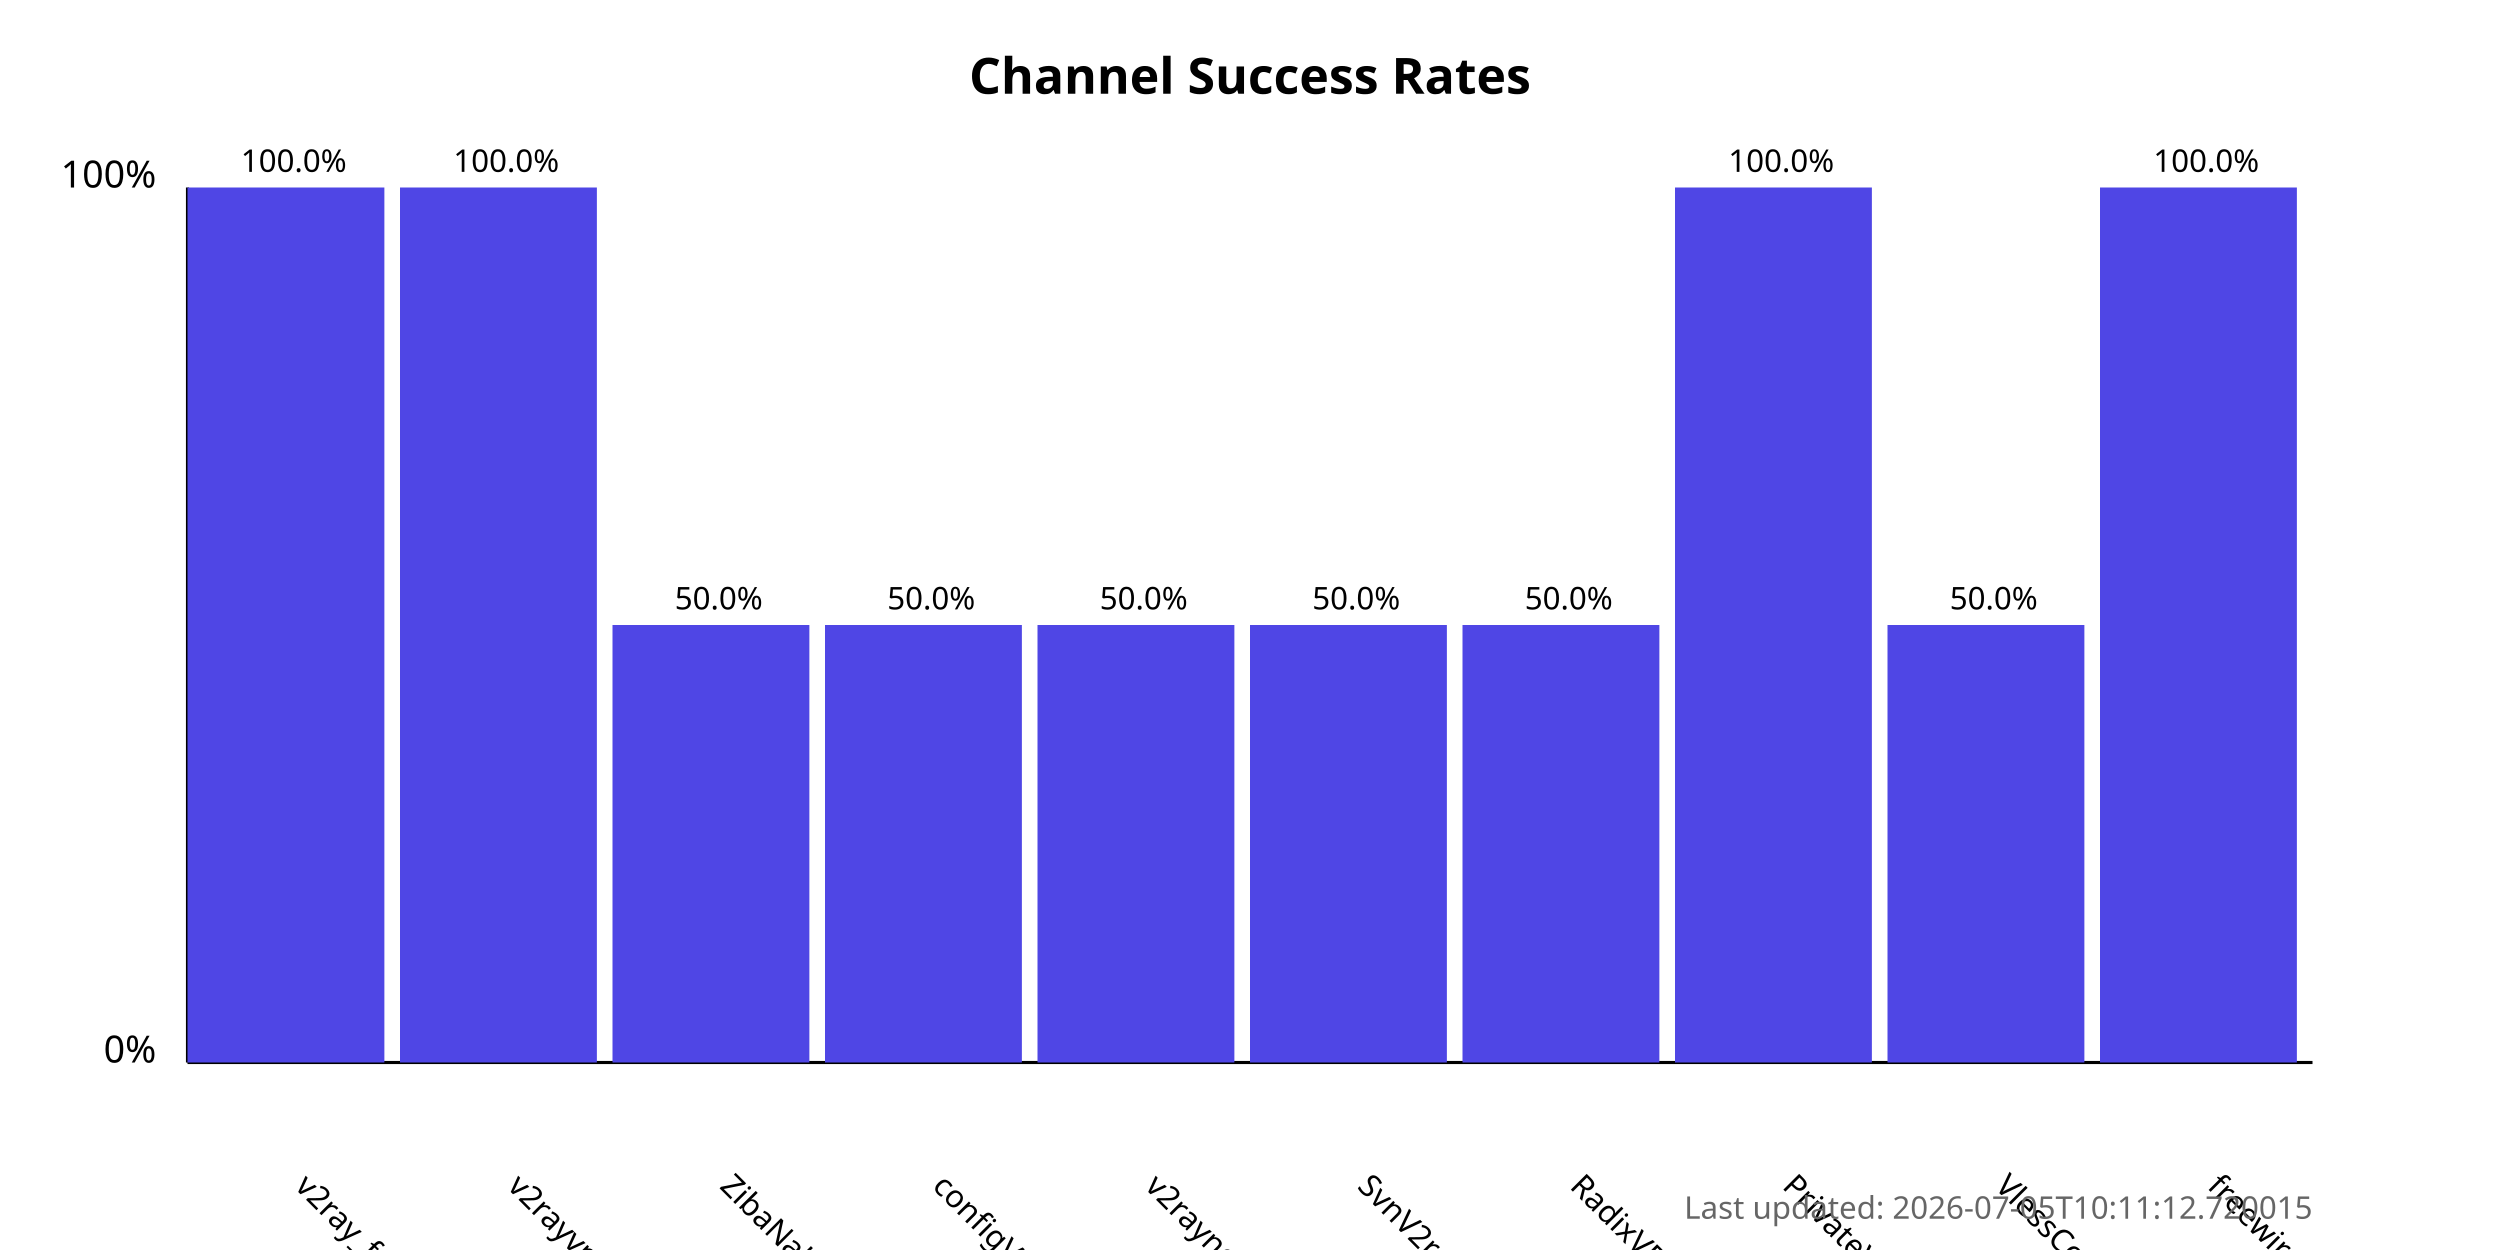
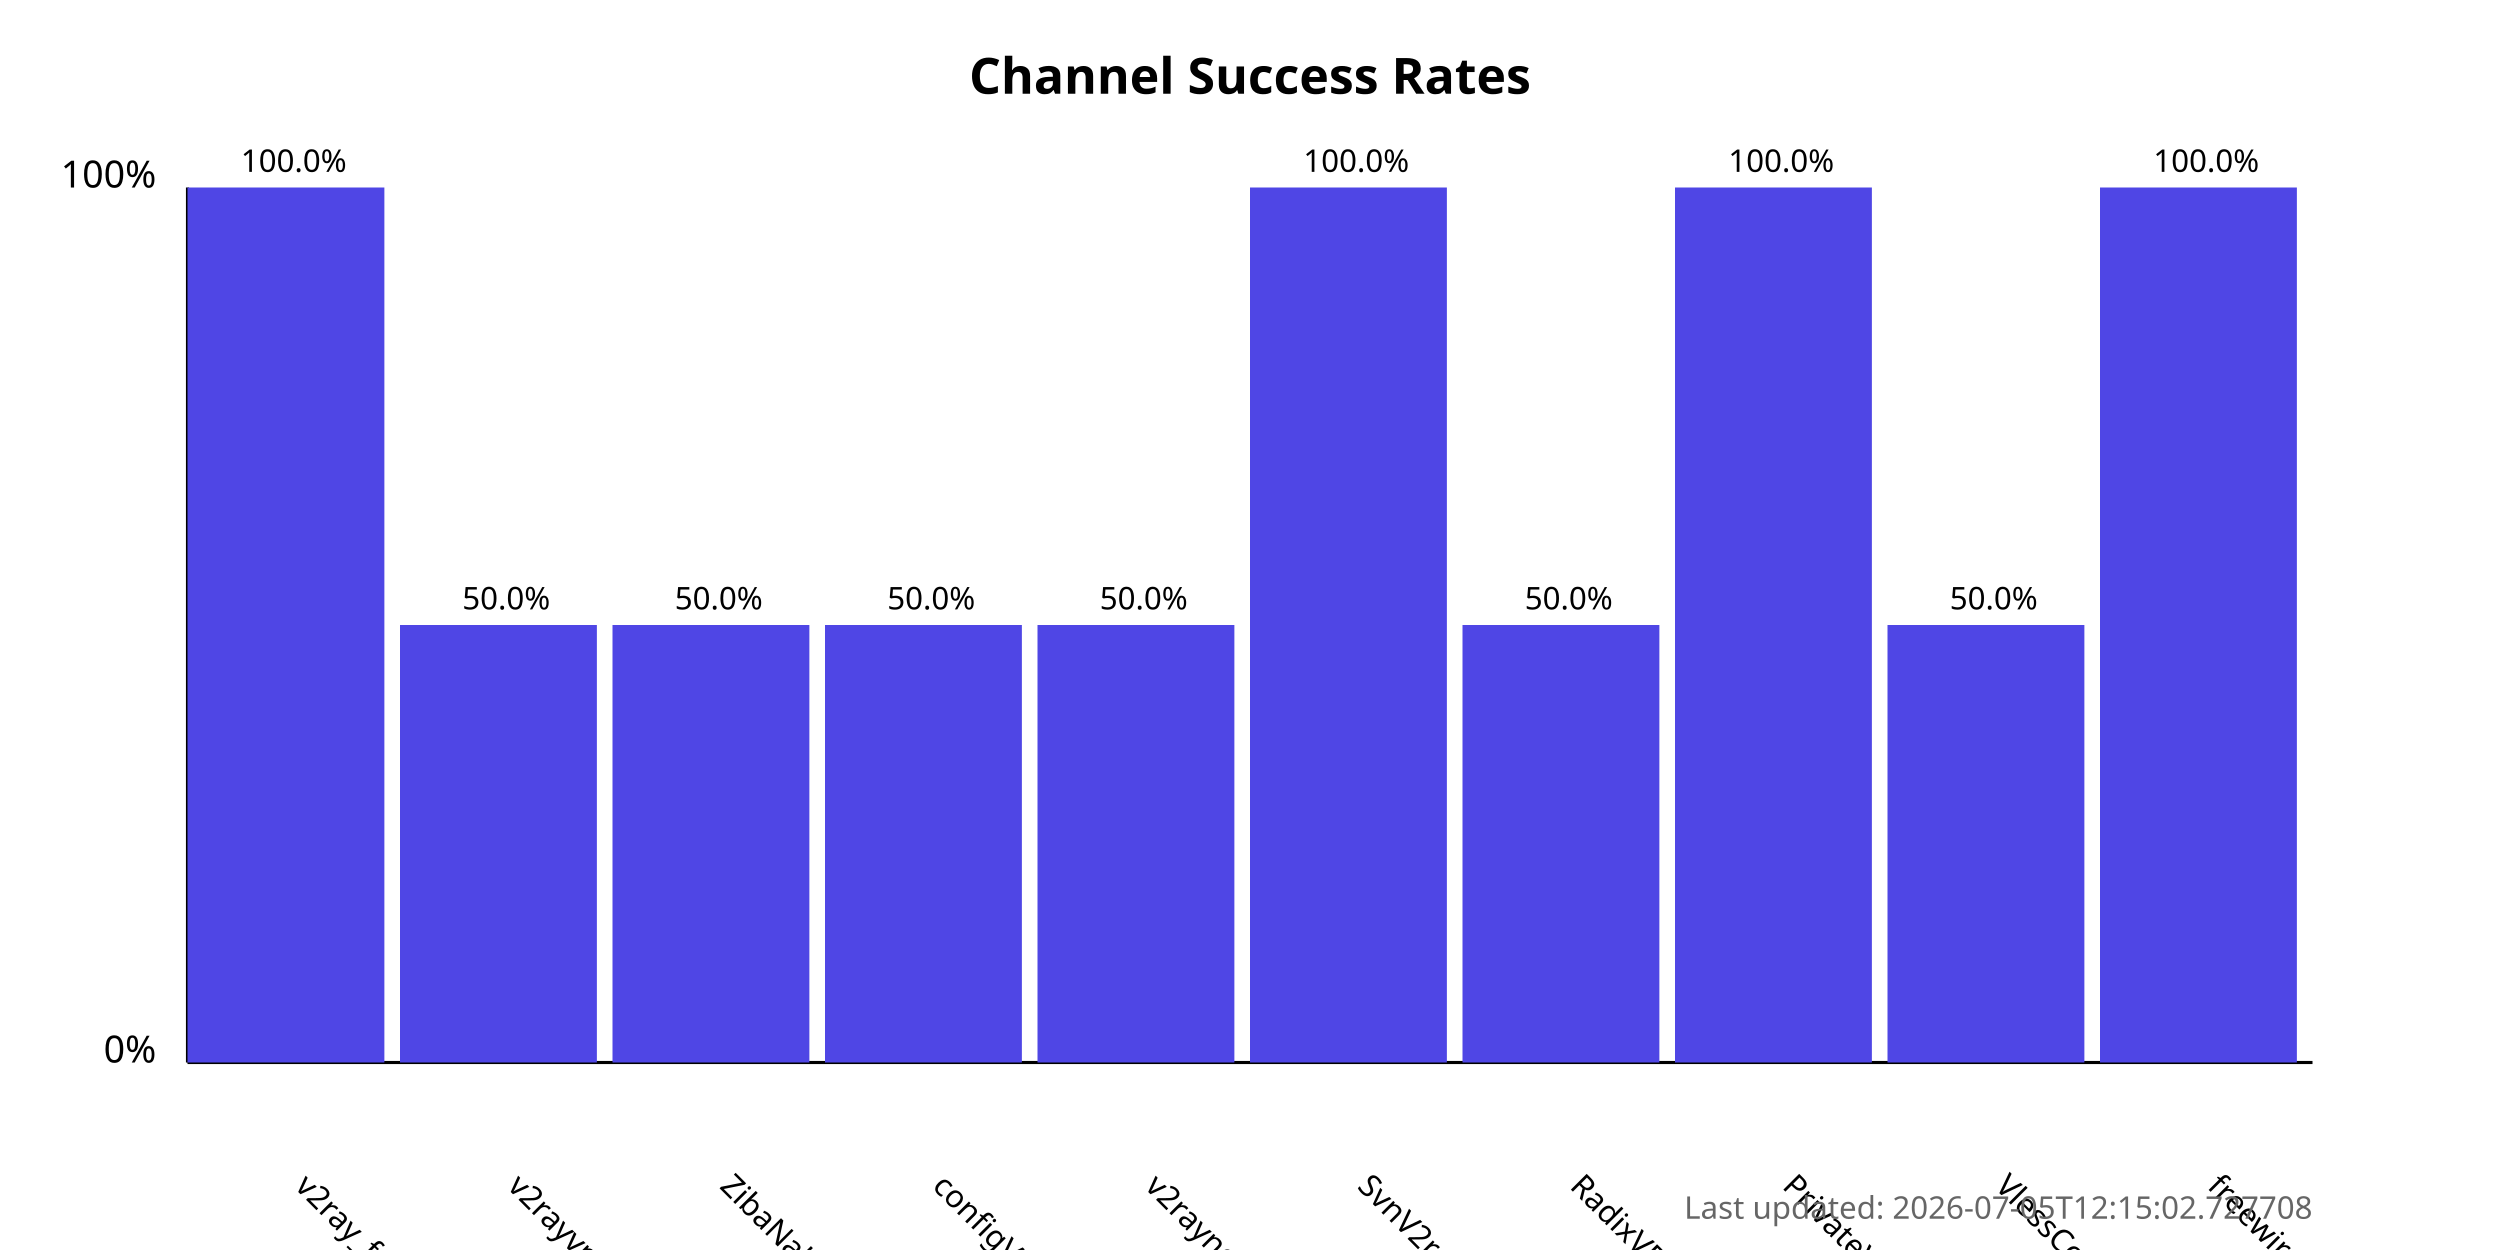
<svg xmlns="http://www.w3.org/2000/svg" width="800" height="400">
  <style>
            .chart-title { font: bold 16px sans-serif; }
            .axis-label { font: 12px sans-serif; }
            .tick-label { font: 10px sans-serif; }
            .bar { fill: #4f46e5; }
            .bar:hover { fill: #6366f1; }
            .timestamp { font: 10px sans-serif; fill: #666; }
        </style>
  <text x="400.0" y="30" text-anchor="middle" class="chart-title">
            Channel Success Rates
        </text>
  <line x1="60" y1="340" x2="60" y2="60" stroke="black" stroke-width="1" />
  <line x1="60" y1="340" x2="740" y2="340" stroke="black" stroke-width="1" />
  <text x="50" y="340" text-anchor="end" class="axis-label">0%</text>
  <text x="50" y="60" text-anchor="end" class="axis-label">100%</text>
  <g>
    <rect x="60" y="60.0" width="63.0" height="280.0" class="bar" />
    <text x="94.0" y="380" transform="rotate(45, 94.0, 380)" text-anchor="start" class="tick-label">
                v2ray_free_conf
            </text>
    <text x="94.0" y="55.0" text-anchor="middle" class="tick-label">
                100.0%
            </text>
  </g>
  <g>
-     <rect x="128.0" y="60.0" width="63.0" height="280.0" class="bar" />
+     <rect x="128.0" y="200.0" width="63.0" height="140.0" class="bar" />
    <text x="162.0" y="380" transform="rotate(45, 162.0, 380)" text-anchor="start" class="tick-label">
                v2rayvpno
            </text>
-     <text x="162.0" y="55.0" text-anchor="middle" class="tick-label">
-                 100.0%
+     <text x="162.0" y="195.0" text-anchor="middle" class="tick-label">
+                 50.0%
            </text>
  </g>
  <g>
    <rect x="196.0" y="200.0" width="63.0" height="140.0" class="bar" />
    <text x="230.0" y="380" transform="rotate(45, 230.0, 380)" text-anchor="start" class="tick-label">
                ZibaNabz
            </text>
    <text x="230.0" y="195.0" text-anchor="middle" class="tick-label">
                50.0%
            </text>
  </g>
  <g>
    <rect x="264.0" y="200.0" width="63.0" height="140.0" class="bar" />
    <text x="298.0" y="380" transform="rotate(45, 298.0, 380)" text-anchor="start" class="tick-label">
                configV2rayForFree
            </text>
    <text x="298.0" y="195.0" text-anchor="middle" class="tick-label">
                50.0%
            </text>
  </g>
  <g>
    <rect x="332.0" y="200.0" width="63.0" height="140.0" class="bar" />
    <text x="366.0" y="380" transform="rotate(45, 366.0, 380)" text-anchor="start" class="tick-label">
                v2rayngvpn
            </text>
    <text x="366.0" y="195.0" text-anchor="middle" class="tick-label">
                50.0%
            </text>
  </g>
  <g>
-     <rect x="400.0" y="200.0" width="63.0" height="140.0" class="bar" />
+     <rect x="400.0" y="60.0" width="63.0" height="280.0" class="bar" />
    <text x="434.0" y="380" transform="rotate(45, 434.0, 380)" text-anchor="start" class="tick-label">
                SvnV2ray
            </text>
-     <text x="434.0" y="195.0" text-anchor="middle" class="tick-label">
-                 50.0%
+     <text x="434.0" y="55.0" text-anchor="middle" class="tick-label">
+                 100.0%
            </text>
  </g>
  <g>
    <rect x="468.0" y="200.0" width="63.0" height="140.0" class="bar" />
    <text x="502.0" y="380" transform="rotate(45, 502.0, 380)" text-anchor="start" class="tick-label">
                RadixVPN
            </text>
    <text x="502.0" y="195.0" text-anchor="middle" class="tick-label">
                50.0%
            </text>
  </g>
  <g>
    <rect x="536.0" y="60.0" width="63.0" height="280.0" class="bar" />
    <text x="570.0" y="380" transform="rotate(45, 570.0, 380)" text-anchor="start" class="tick-label">
                PrivateVPNs
            </text>
    <text x="570.0" y="55.0" text-anchor="middle" class="tick-label">
                100.0%
            </text>
  </g>
  <g>
    <rect x="604.0" y="200.0" width="63.0" height="140.0" class="bar" />
    <text x="638.0" y="380" transform="rotate(45, 638.0, 380)" text-anchor="start" class="tick-label">
                VlessConfig
            </text>
    <text x="638.0" y="195.0" text-anchor="middle" class="tick-label">
                50.0%
            </text>
  </g>
  <g>
    <rect x="672.0" y="60.0" width="63.0" height="280.0" class="bar" />
    <text x="706.0" y="380" transform="rotate(45, 706.0, 380)" text-anchor="start" class="tick-label">
                freewireguard
            </text>
    <text x="706.0" y="55.0" text-anchor="middle" class="tick-label">
                100.0%
            </text>
  </g>
  <text x="740" y="390" text-anchor="end" class="timestamp">
-             Last updated: 2026-07-05T10:11:12.720015
+             Last updated: 2026-07-05T12:15:02.727708
        </text>
</svg>
